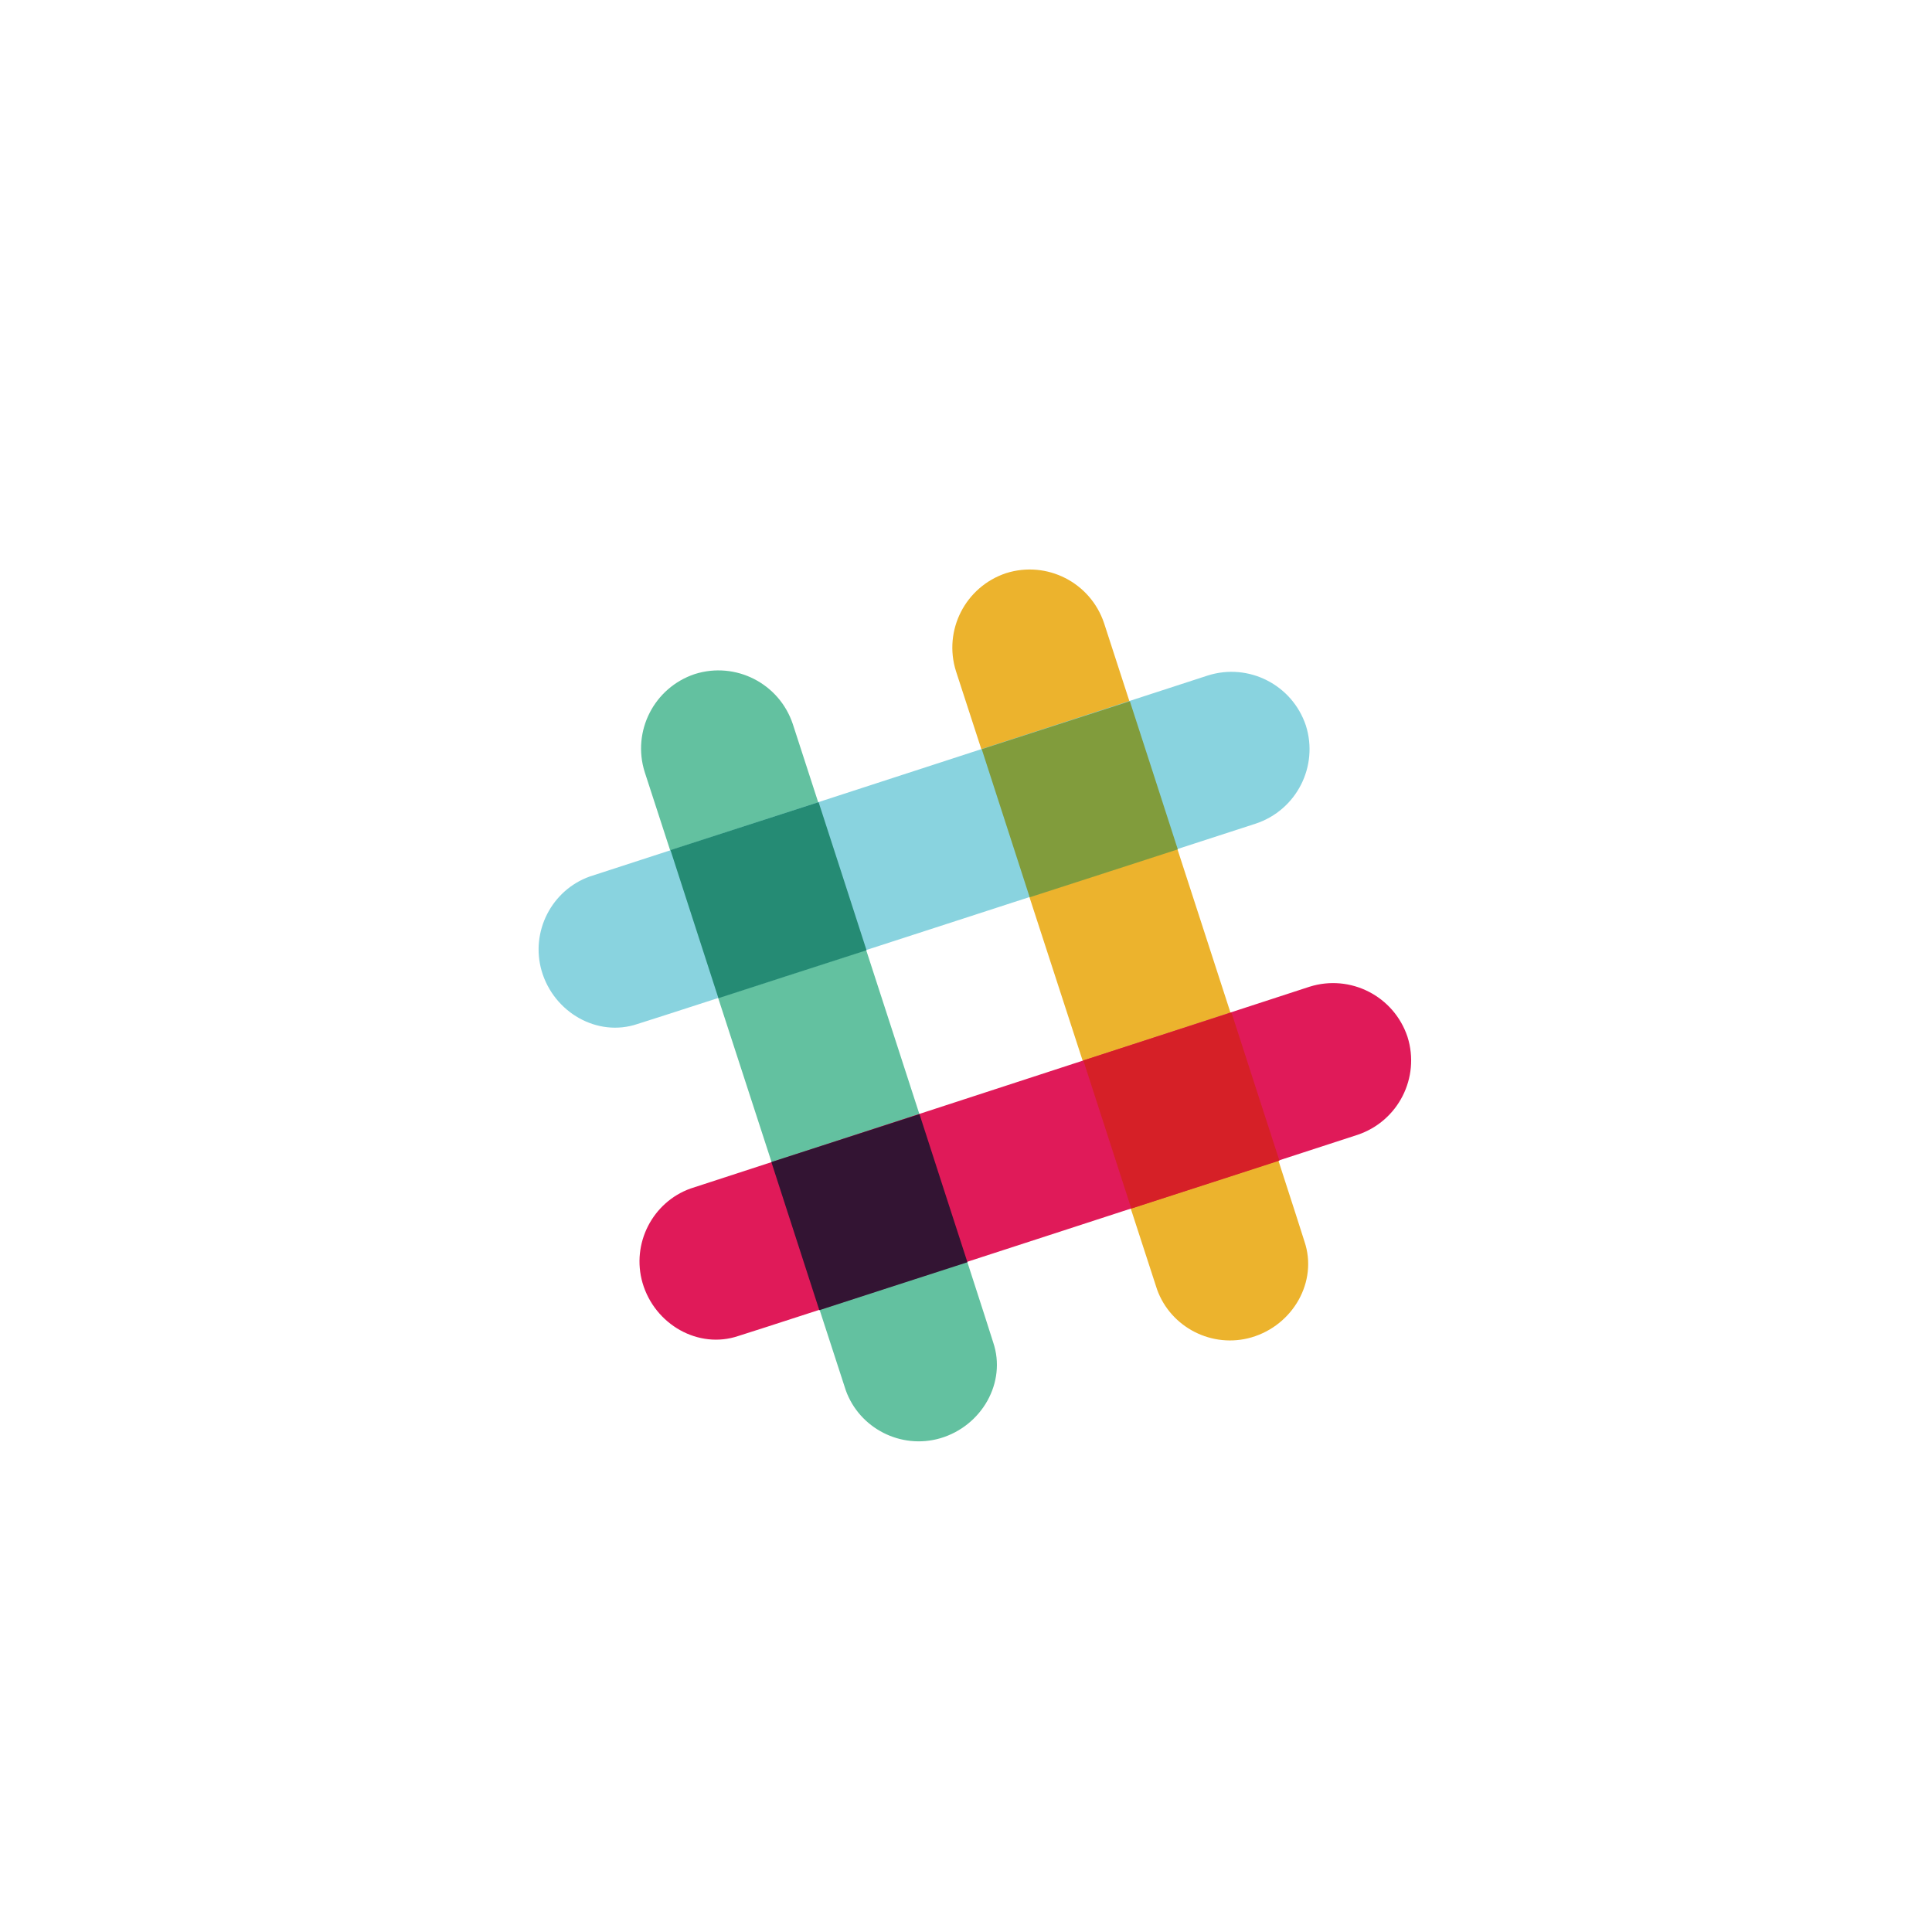
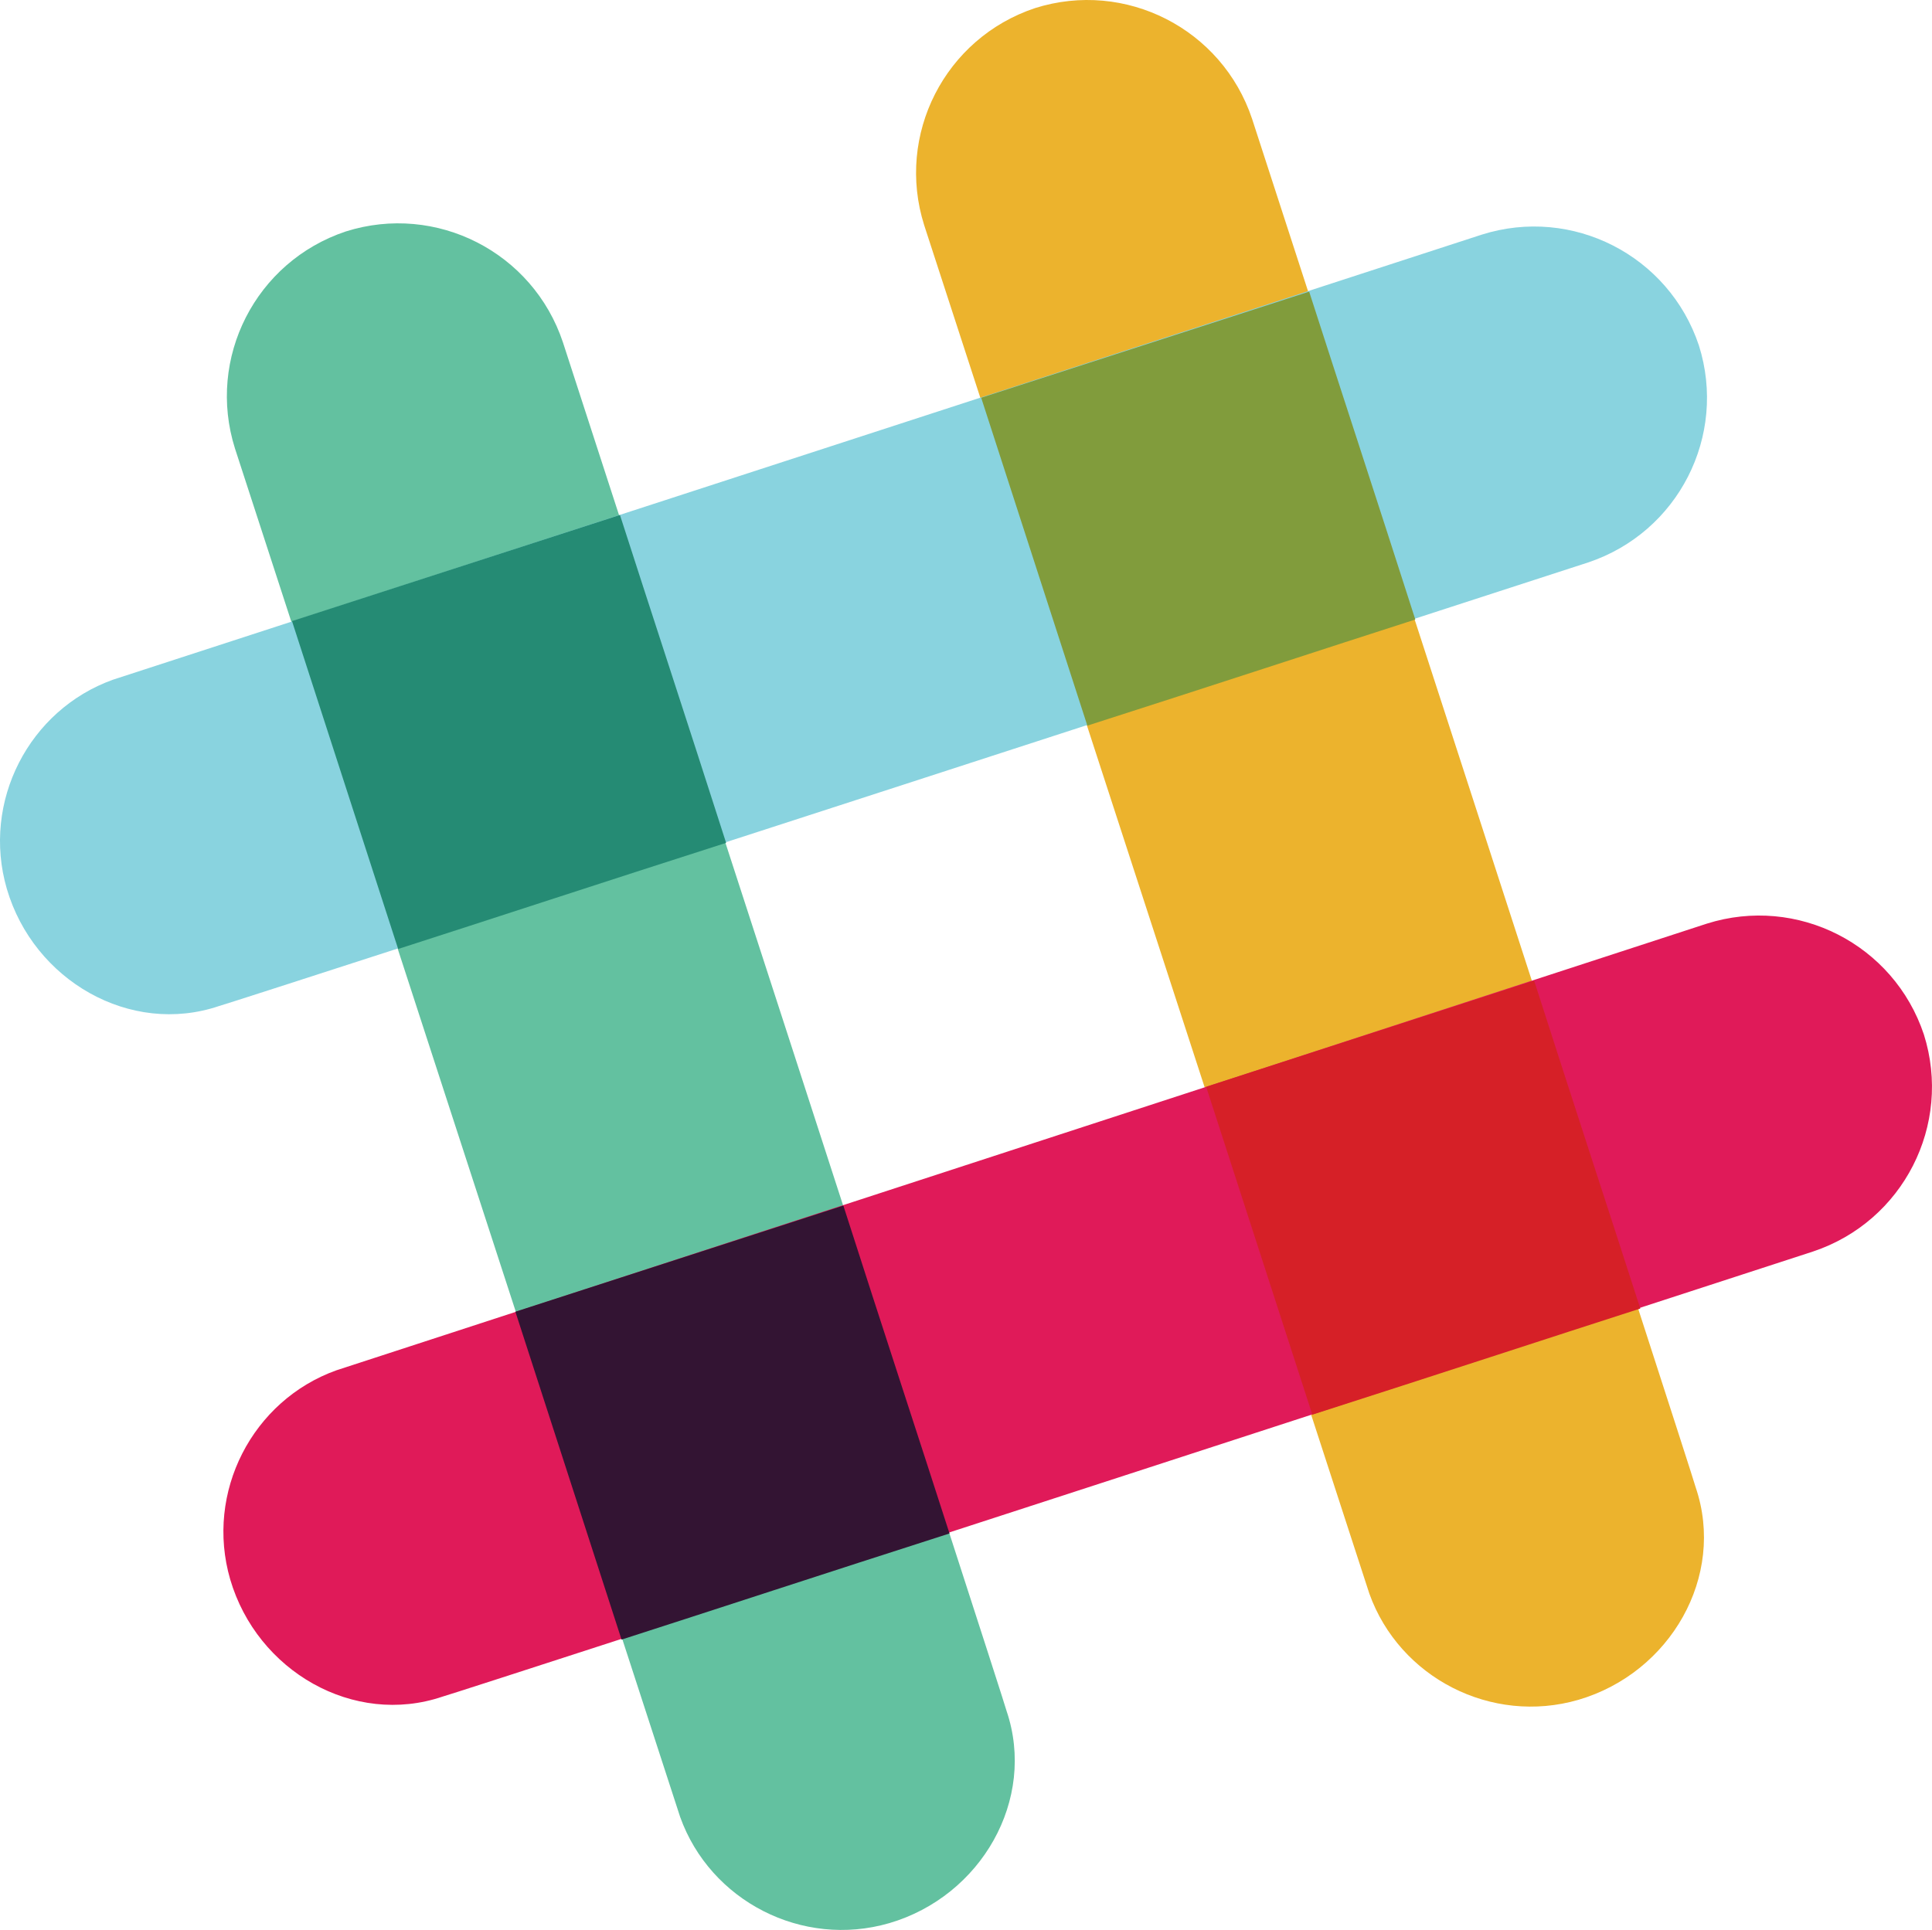
- <svg xmlns="http://www.w3.org/2000/svg" id="Layer_1" viewBox="0 0 270 270">
-   <style>.st0{fill:#ecb32d}.st1{fill:#63c1a0}.st2{fill:#e01a59}.st3{fill:#331433}.st4{fill:#d62027}.st5{fill:#89d3df}.st6{fill:#258b74}.st7{fill:#819c3c}</style>
-   <path class="st0" d="M154.3 87.1c-1.9-5.7-8-8.8-13.7-7-5.7 1.9-8.8 8-7 13.7l28.1 86.4c1.9 5.3 7.7 8.3 13.2 6.7 5.8-1.7 9.3-7.8 7.4-13.4 0-.2-28-86.4-28-86.4z" />
-   <path class="st1" d="M110.8 101.2c-1.9-5.7-8-8.8-13.7-7-5.7 1.9-8.8 8-7 13.7l28.1 86.4c1.9 5.3 7.7 8.3 13.2 6.7 5.8-1.7 9.3-7.8 7.4-13.4 0-.2-28-86.4-28-86.4z" />
-   <path class="st2" d="M189.7 158.6c5.7-1.9 8.8-8 7-13.7-1.9-5.7-8-8.8-13.7-7l-86.5 28.2c-5.3 1.9-8.3 7.7-6.7 13.2 1.7 5.8 7.8 9.3 13.4 7.4.2 0 86.5-28.1 86.5-28.1z" />
-   <path class="st3" d="M114.5 183.1c5.6-1.8 12.9-4.2 20.7-6.7-1.8-5.6-4.2-12.9-6.7-20.7l-20.7 6.7 6.7 20.7z" />
-   <path class="st4" d="M158.1 168.9c7.8-2.5 15.1-4.9 20.7-6.7-1.8-5.6-4.2-12.9-6.7-20.7l-20.7 6.7 6.7 20.7z" />
-   <path class="st5" d="M175.5 115.1c5.7-1.9 8.8-8 7-13.7-1.9-5.7-8-8.8-13.7-7l-86.4 28.1c-5.3 1.9-8.3 7.7-6.7 13.2 1.7 5.8 7.8 9.3 13.4 7.4.2 0 86.4-28 86.4-28z" />
-   <path class="st6" d="M100.4 139.5c5.6-1.8 12.9-4.2 20.7-6.7-2.5-7.8-4.9-15.1-6.7-20.7l-20.7 6.7 6.7 20.7z" />
-   <path class="st7" d="M143.9 125.4c7.8-2.5 15.1-4.9 20.7-6.7-2.5-7.8-4.9-15.1-6.7-20.7l-20.7 6.7 6.7 20.7z" />
+ <svg xmlns="http://www.w3.org/2000/svg" id="Layer_1" viewBox="0 0 121.942 121.842" width="121.942" height="121.842">
+   <style id="style200">.st0{fill:#ecb32d}.st1{fill:#63c1a0}.st2{fill:#e01a59}.st3{fill:#331433}.st4{fill:#d62027}.st5{fill:#89d3df}.st6{fill:#258b74}.st7{fill:#819c3c}</style>
+   <path class="st0" d="M79.03 7.511c-1.9-5.7-8-8.8-13.7-7-5.7 1.9-8.8 8-7 13.7l28.1 86.4c1.9 5.3 7.7 8.3 13.2 6.7 5.8-1.7 9.3-7.8 7.4-13.4 0-.2-28-86.4-28-86.4z" id="path202" fill="#ecb32d" />
+   <path class="st1" d="M35.53 21.611c-1.9-5.7-8-8.8-13.7-7-5.7 1.9-8.8 8-7 13.7l28.1 86.4c1.9 5.3 7.7 8.3 13.2 6.7 5.8-1.7 9.3-7.8 7.4-13.4 0-.2-28-86.4-28-86.4z" id="path204" fill="#63c1a0" />
+   <path class="st2" d="M114.43 79.011c5.7-1.9 8.8-8 7-13.7-1.9-5.7-8-8.8-13.7-7l-86.5 28.2c-5.3 1.9-8.3 7.7-6.7 13.2 1.7 5.8 7.8 9.3 13.4 7.4.2 0 86.5-28.1 86.5-28.1z" id="path206" fill="#e01a59" />
+   <path class="st3" d="M39.23 103.511c5.6-1.8 12.9-4.2 20.7-6.7-1.8-5.6-4.2-12.9-6.7-20.7l-20.7 6.7z" id="path208" fill="#331433" />
+   <path class="st4" d="M82.83 89.311c7.8-2.5 15.1-4.9 20.7-6.7-1.8-5.6-4.2-12.9-6.7-20.7l-20.7 6.7z" id="path210" fill="#d62027" />
+   <path class="st5" d="M100.23 35.511c5.7-1.9 8.8-8 7-13.7-1.9-5.7-8-8.8-13.7-7l-86.4 28.1c-5.3 1.9-8.3 7.7-6.7 13.2 1.7 5.8 7.8 9.3 13.4 7.4.2 0 86.4-28 86.4-28z" id="path212" fill="#89d3df" />
+   <path class="st6" d="M25.13 59.911c5.6-1.8 12.9-4.2 20.7-6.7-2.5-7.8-4.9-15.1-6.7-20.7l-20.7 6.7z" id="path214" fill="#258b74" />
+   <path class="st7" d="M68.63 45.811c7.8-2.5 15.1-4.9 20.7-6.7-2.5-7.8-4.9-15.1-6.7-20.7l-20.7 6.7z" id="path216" fill="#819c3c" />
</svg>
